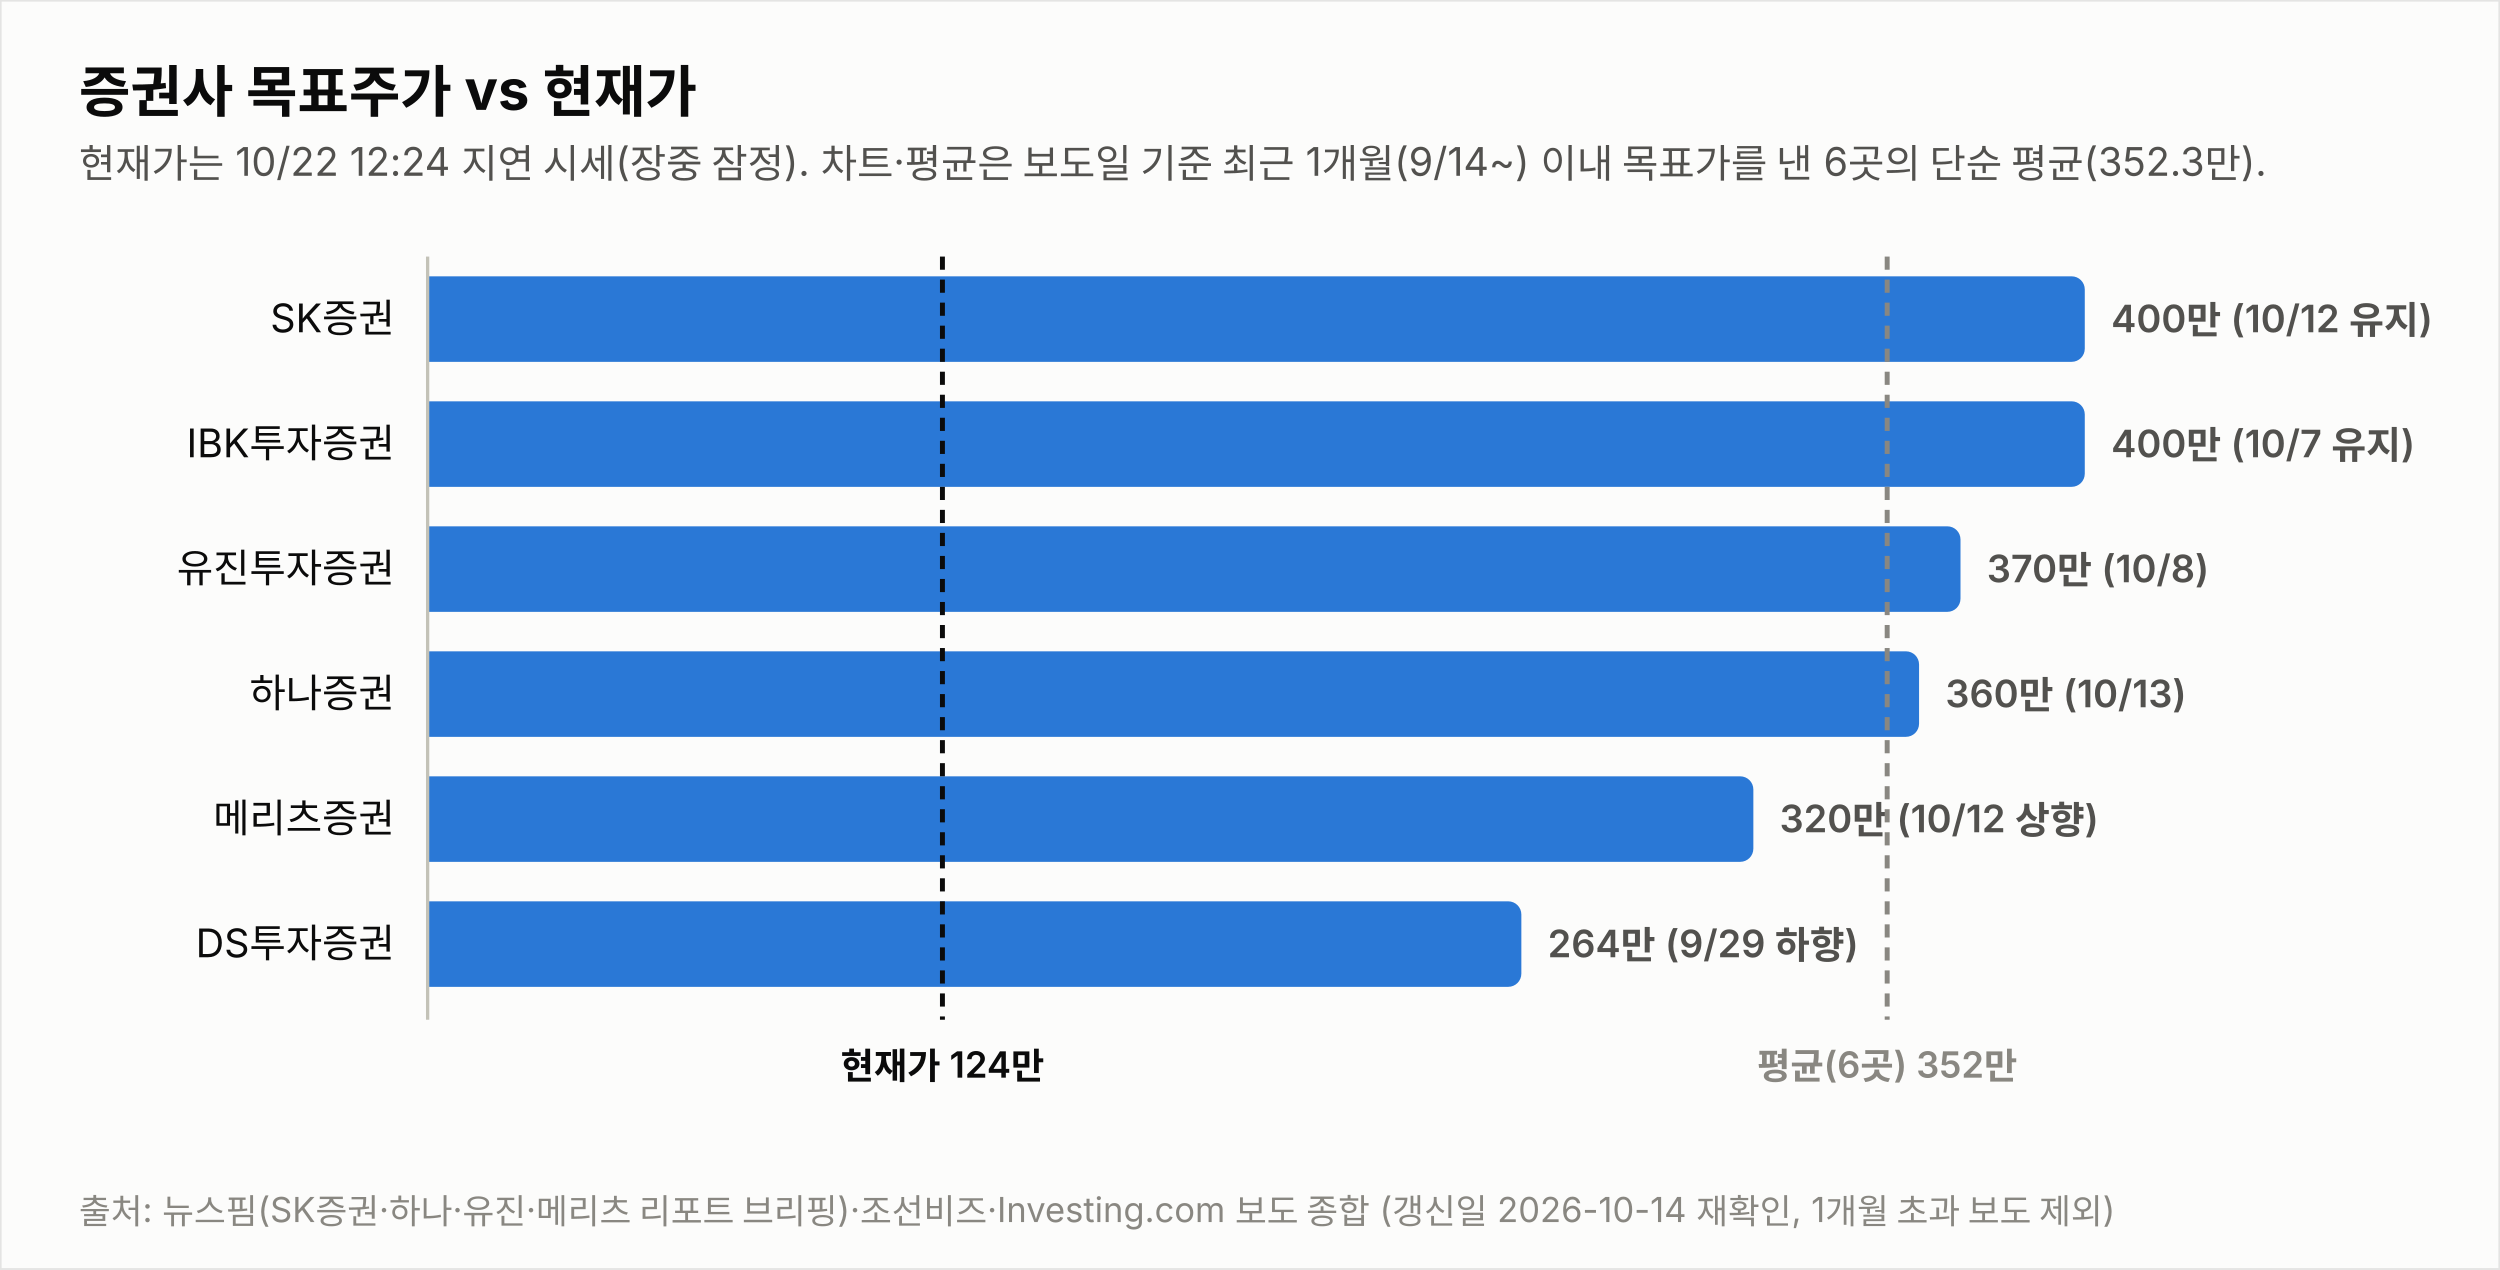
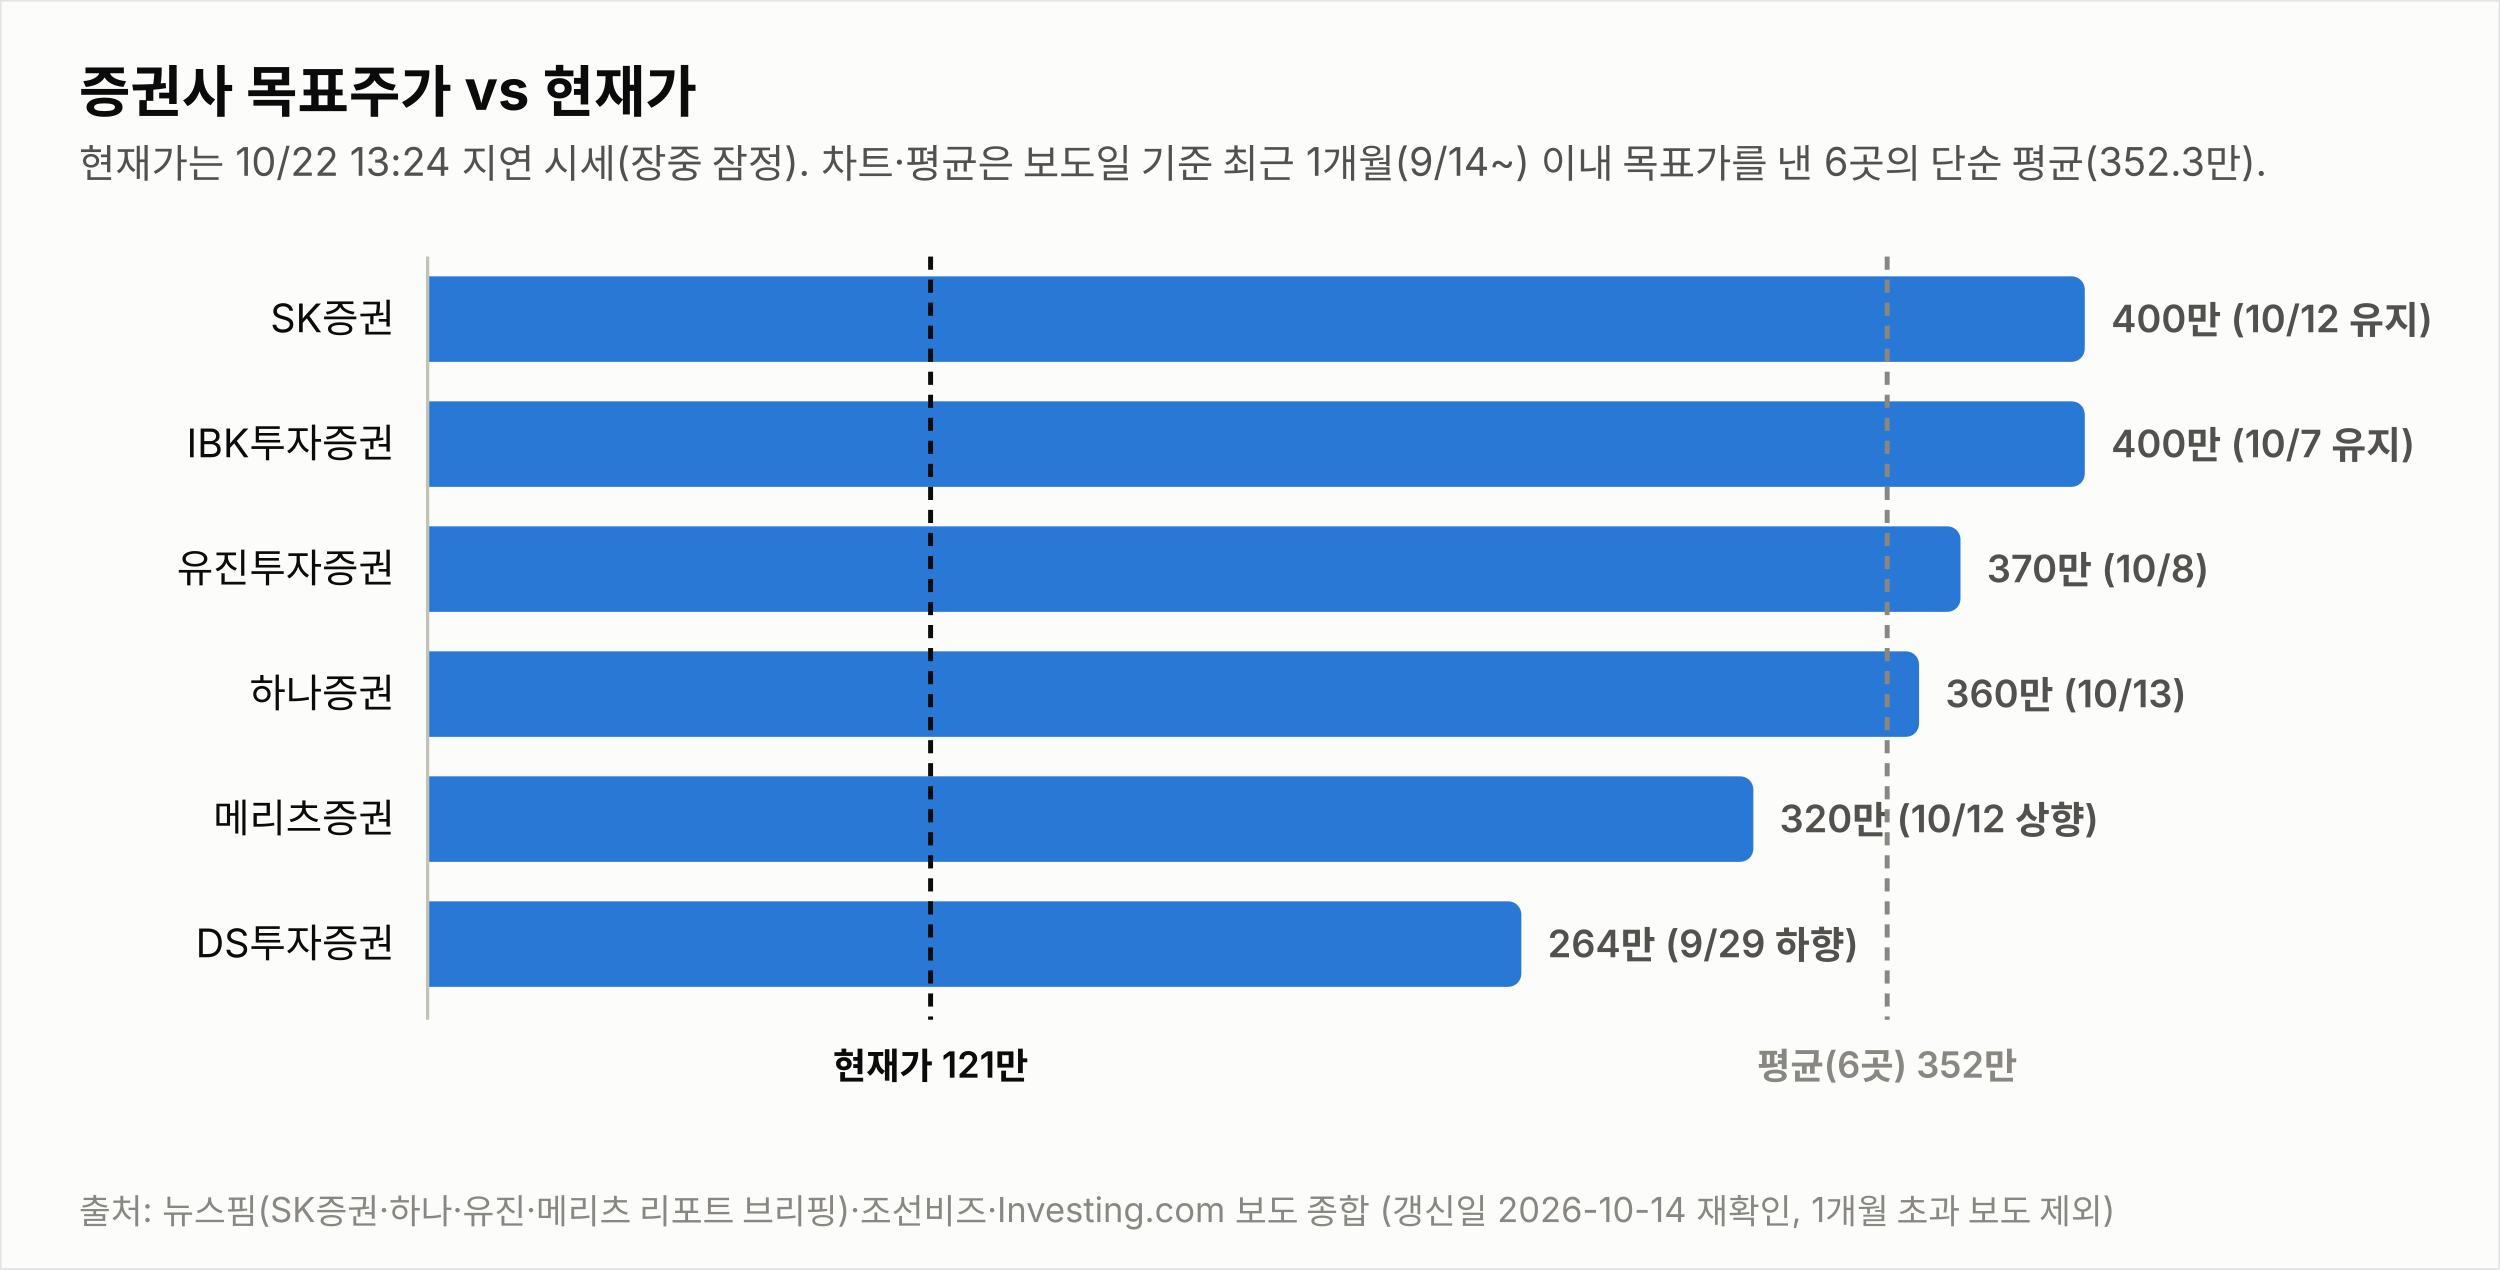
<svg xmlns="http://www.w3.org/2000/svg" width="760" height="386" viewBox="0 0 760 386" font-family="system-ui,-apple-system,&quot;Segoe UI&quot;,&quot;Malgun Gothic&quot;,&quot;Apple SD Gothic Neo&quot;,sans-serif">
  <rect width="760" height="386" fill="#fcfcfb" stroke="rgba(11,11,11,0.10)" />
  <text x="24" y="34" font-size="17" font-weight="700" fill="#0b0b0b">증권사 목표주가 vs 현재가</text>
-   <text x="24" y="54" font-size="12" fill="#52514e">현재가는 10/22 12:24 지연 시세(장중 잠정). 차트·평균은 보도일 기준 최근 1개월(9/14~) 이내 목표가를 낸 6곳의 단순 평균(352.3만).</text>
+   <text x="24" y="54" font-size="12" fill="#52514e">현재가는 10/22 13:24 지연 시세(장중 잠정). 차트·평균은 보도일 기준 최근 1개월(9/14~) 이내 목표가를 낸 6곳의 단순 평균(352.3만).</text>
  <text x="120" y="101.0" font-size="12" fill="#0b0b0b" text-anchor="end">SK증권</text>
  <path d="M130,84 h499.774 a4,4 0 0 1 4,4 v18 a4,4 0 0 1 -4,4 h-499.774 z" fill="#2a78d6" opacity="1.0" />
  <text x="641.8" y="101.0" font-size="11.5" font-weight="600" fill="#52514e" style="font-variant-numeric:tabular-nums">400만 (10/12 유지)</text>
  <text x="120" y="139.0" font-size="12" fill="#0b0b0b" text-anchor="end">IBK투자증권</text>
  <path d="M130,122 h499.774 a4,4 0 0 1 4,4 v18 a4,4 0 0 1 -4,4 h-499.774 z" fill="#2a78d6" opacity="1.0" />
  <text x="641.8" y="139.0" font-size="11.5" font-weight="600" fill="#52514e" style="font-variant-numeric:tabular-nums">400만 (10/7 유지)</text>
  <text x="120" y="177.0" font-size="12" fill="#0b0b0b" text-anchor="end">유진투자증권</text>
  <path d="M130,160 h461.991 a4,4 0 0 1 4,4 v18 a4,4 0 0 1 -4,4 h-461.991 z" fill="#2a78d6" opacity="1.0" />
  <text x="604.0" y="177.0" font-size="11.5" font-weight="600" fill="#52514e" style="font-variant-numeric:tabular-nums">370만 (10/8)</text>
  <text x="120" y="215.0" font-size="12" fill="#0b0b0b" text-anchor="end">하나증권</text>
  <path d="M130,198 h449.396 a4,4 0 0 1 4,4 v18 a4,4 0 0 1 -4,4 h-449.396 z" fill="#2a78d6" opacity="1.0" />
  <text x="591.4" y="215.0" font-size="11.5" font-weight="600" fill="#52514e" style="font-variant-numeric:tabular-nums">360만 (10/13)</text>
  <text x="120" y="253.0" font-size="12" fill="#0b0b0b" text-anchor="end">메리츠증권</text>
  <path d="M130,236 h399.019 a4,4 0 0 1 4,4 v18 a4,4 0 0 1 -4,4 h-399.019 z" fill="#2a78d6" opacity="1.0" />
  <text x="541.0" y="253.0" font-size="11.5" font-weight="600" fill="#52514e" style="font-variant-numeric:tabular-nums">320만 (10/12 상향)</text>
  <text x="120" y="291.0" font-size="12" fill="#0b0b0b" text-anchor="end">DS투자증권</text>
  <path d="M130,274 h328.491 a4,4 0 0 1 4,4 v18 a4,4 0 0 1 -4,4 h-328.491 z" fill="#2a78d6" opacity="1.0" />
  <text x="470.5" y="291.0" font-size="11.5" font-weight="600" fill="#52514e" style="font-variant-numeric:tabular-nums">264만 (9/29 하향)</text>
  <line x1="130" y1="78" x2="130" y2="310" stroke="#c3c2b7" stroke-width="1" />
-   <line x1="286.5" y1="78" x2="286.5" y2="310" stroke="#0b0b0b" stroke-width="1.5" stroke-dasharray="4 3" />
-   <text x="286.5" y="328" font-size="11" font-weight="600" fill="#0b0b0b" text-anchor="middle">현재가 124만</text>
+   <line x1="282.9" y1="78" x2="282.9" y2="310" stroke="#0b0b0b" stroke-width="1.5" stroke-dasharray="4 3" />
+   <text x="282.9" y="328" font-size="11" font-weight="600" fill="#0b0b0b" text-anchor="middle">현재가 121만</text>
  <line x1="573.7" y1="78" x2="573.7" y2="310" stroke="#898781" stroke-width="1.5" stroke-dasharray="4 3" />
  <text x="573.7" y="328" font-size="11" font-weight="600" fill="#898781" text-anchor="middle">평균(6곳) 352만</text>
  <text x="24" y="372" font-size="10.5" fill="#898781">출처: 뉴스핌(SK증권·하나·유진·메리츠 리포트 브리핑)·조선비즈·Investing.com 보도 종합 (갱신일 2026-10-14 재확인, 1개월 초과 보도 제외)</text>
</svg>
